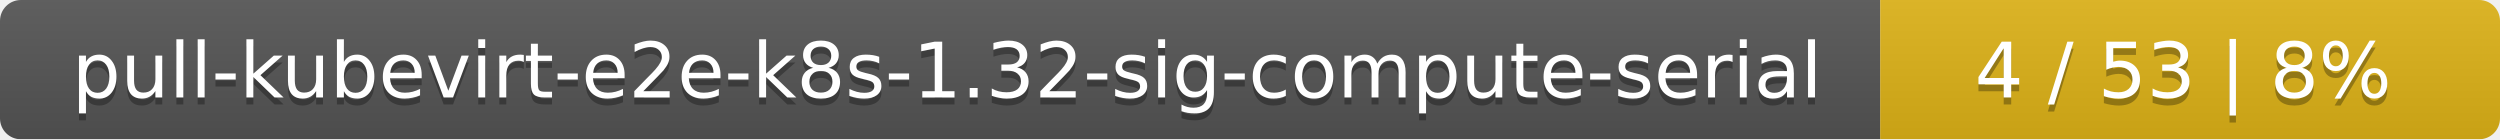
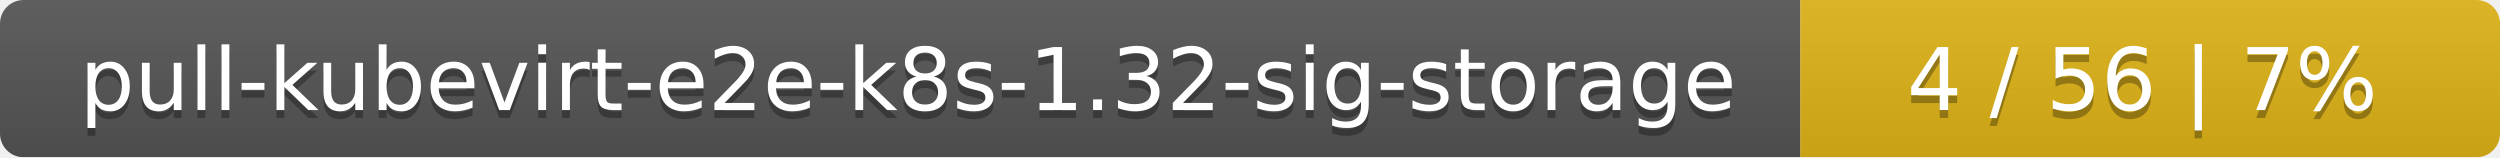
- <svg xmlns="http://www.w3.org/2000/svg" width="359" height="20">
+ <svg xmlns="http://www.w3.org/2000/svg" width="318" height="20">
  <linearGradient id="smooth" x2="0" y2="100%">
    <stop offset="0" stop-color="#bbb" stop-opacity=".1" />
    <stop offset="1" stop-opacity=".1" />
  </linearGradient>
  <mask id="round">
-     <rect width="359" height="20" rx="3" fill="#fff" />
+     <rect width="318" height="20" rx="3" fill="#fff" />
  </mask>
  <g mask="url(#round)">
-     <rect width="270" height="20" fill="#555" />
-     <rect x="270" width="89" height="20" fill="#dfb317" />
-     <rect width="359" height="20" fill="url(#smooth)" />
+     <rect width="229" height="20" fill="#555" />
+     <rect x="229" width="89" height="20" fill="#dfb317" />
+     <rect width="318" height="20" fill="url(#smooth)" />
  </g>
  <g fill="#fff" text-anchor="middle" font-family="DejaVu Sans,Verdana,Geneva,sans-serif" font-size="11">
-     <text x="136" y="15" fill="#010101" fill-opacity=".3">pull-kubevirt-e2e-k8s-1.32-sig-compute-serial</text>
-     <text x="136" y="14">pull-kubevirt-e2e-k8s-1.32-sig-compute-serial</text>
-     <text x="313.5" y="15" fill="#010101" fill-opacity=".3">4 / 53    |    8%</text>
-     <text x="313.5" y="14">4 / 53    |    8%</text>
+     <text x="115.5" y="15" fill="#010101" fill-opacity=".3">pull-kubevirt-e2e-k8s-1.32-sig-storage</text>
+     <text x="115.5" y="14">pull-kubevirt-e2e-k8s-1.32-sig-storage</text>
+     <text x="272.5" y="15" fill="#010101" fill-opacity=".3">4 / 56    |    7%</text>
+     <text x="272.5" y="14">4 / 56    |    7%</text>
  </g>
</svg>
